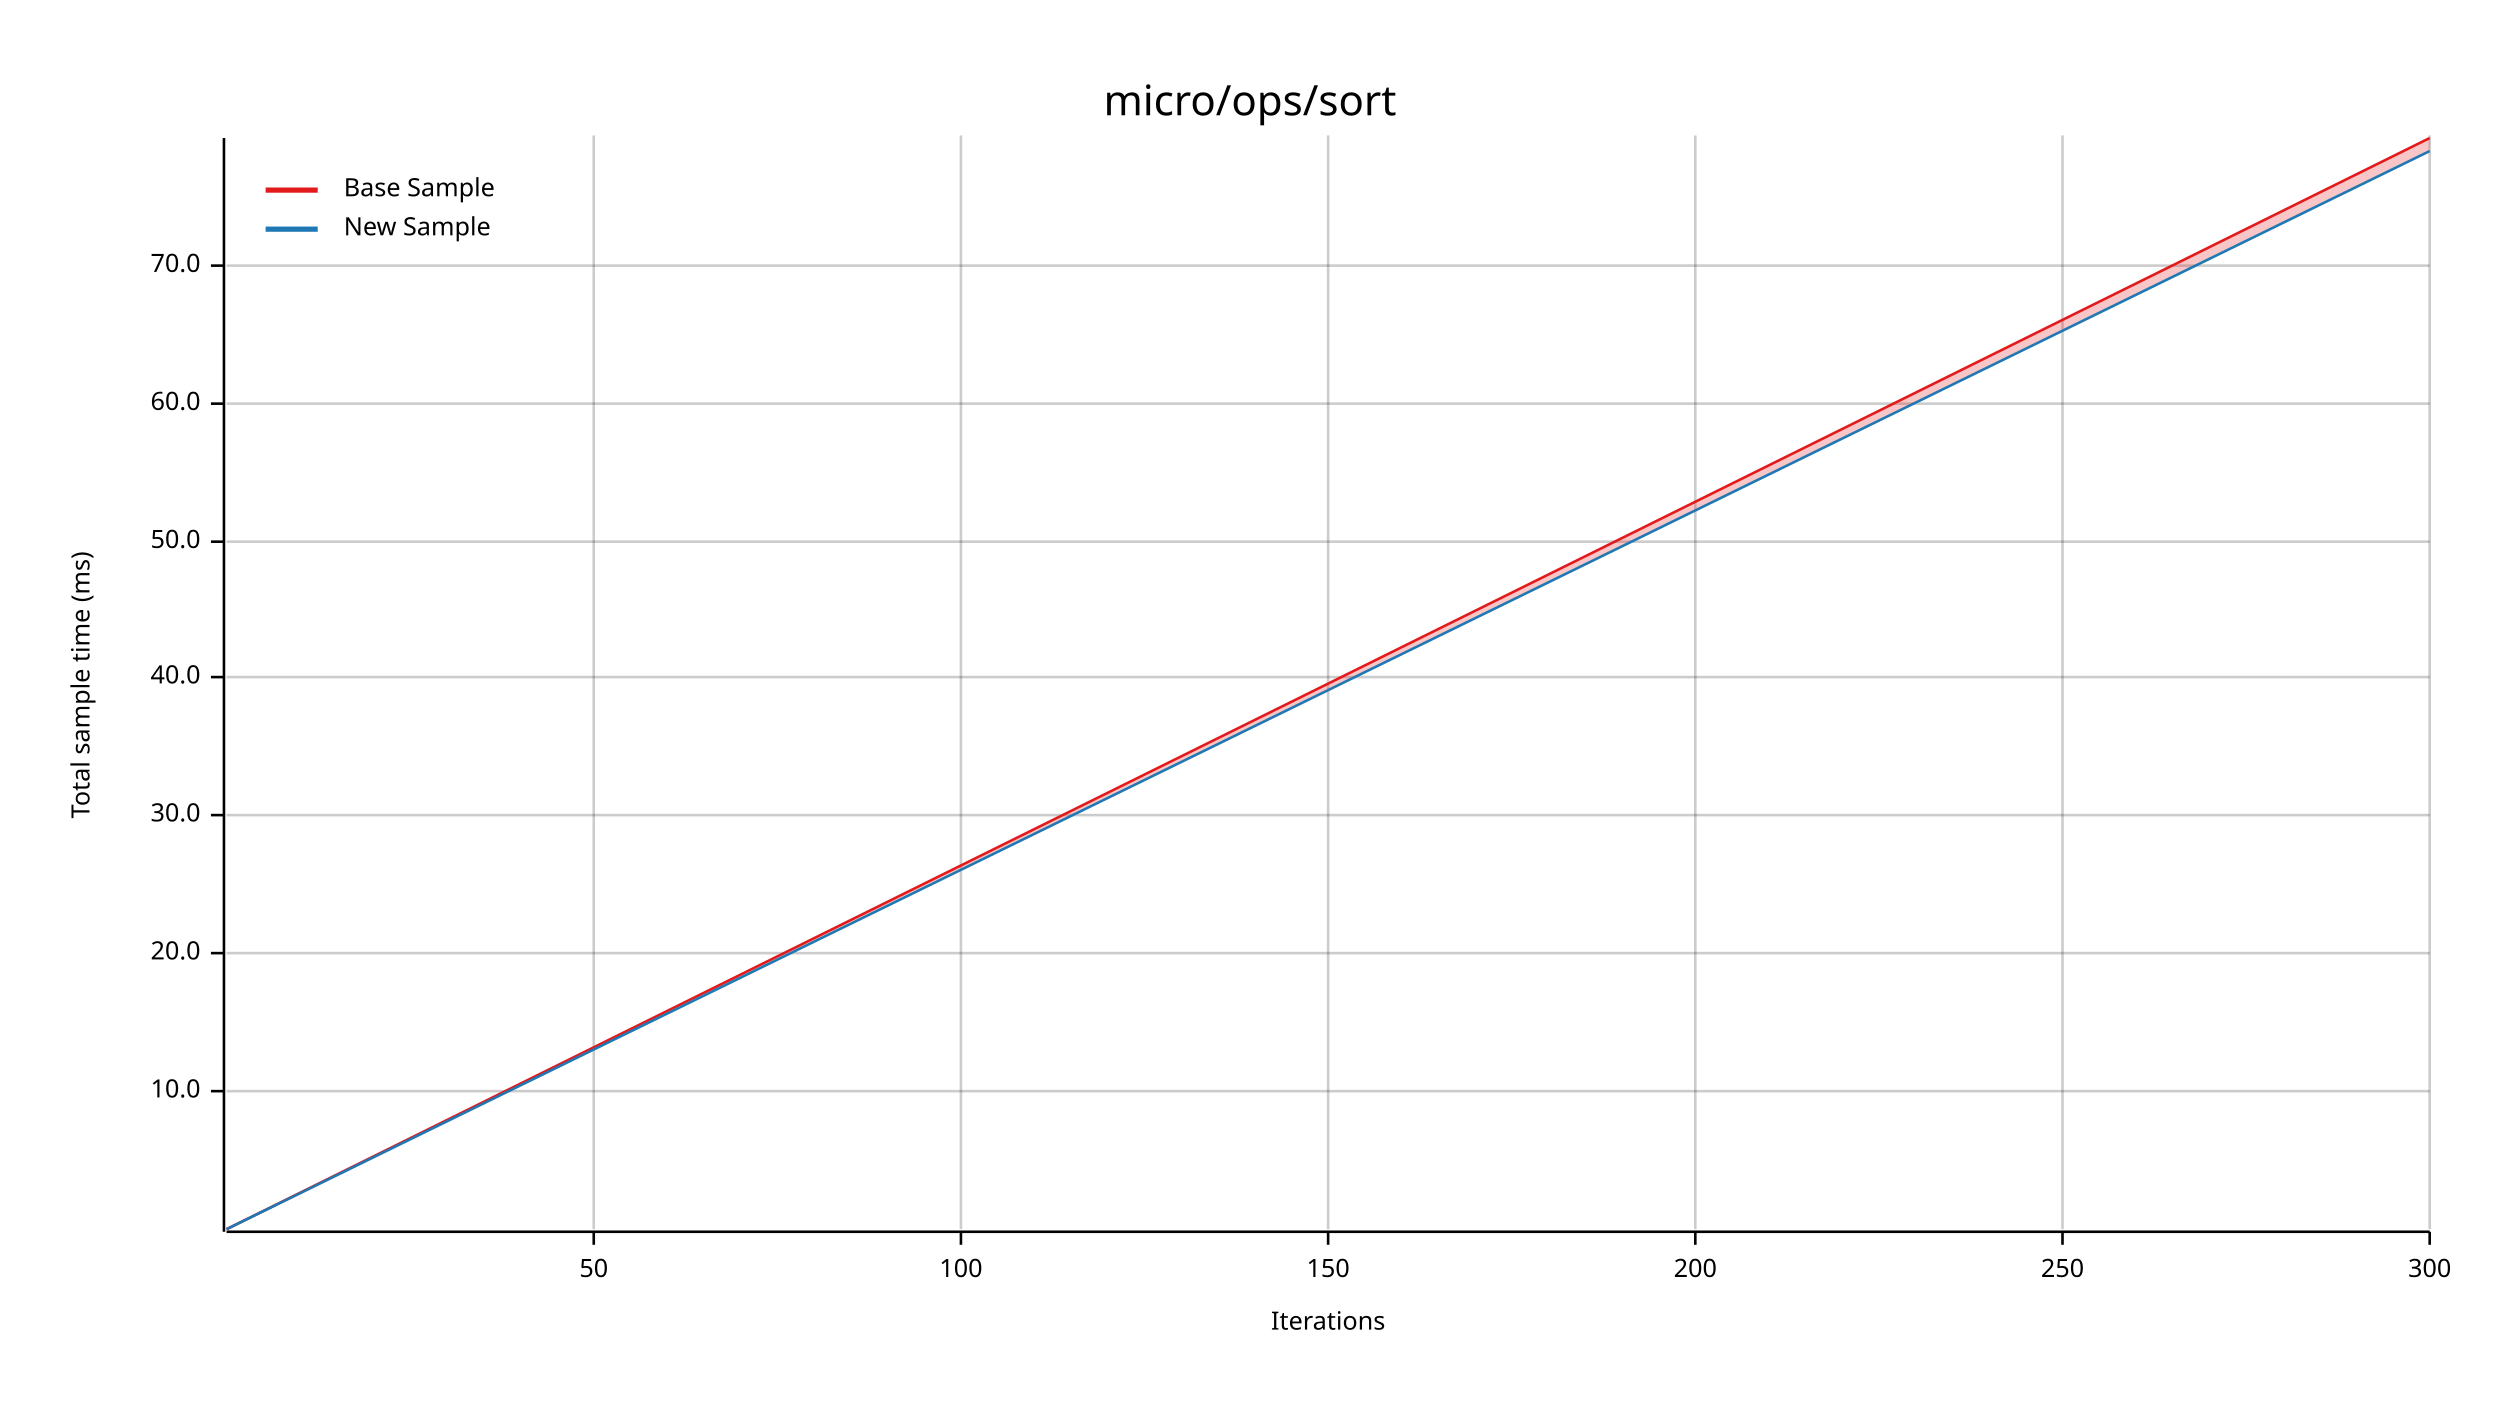
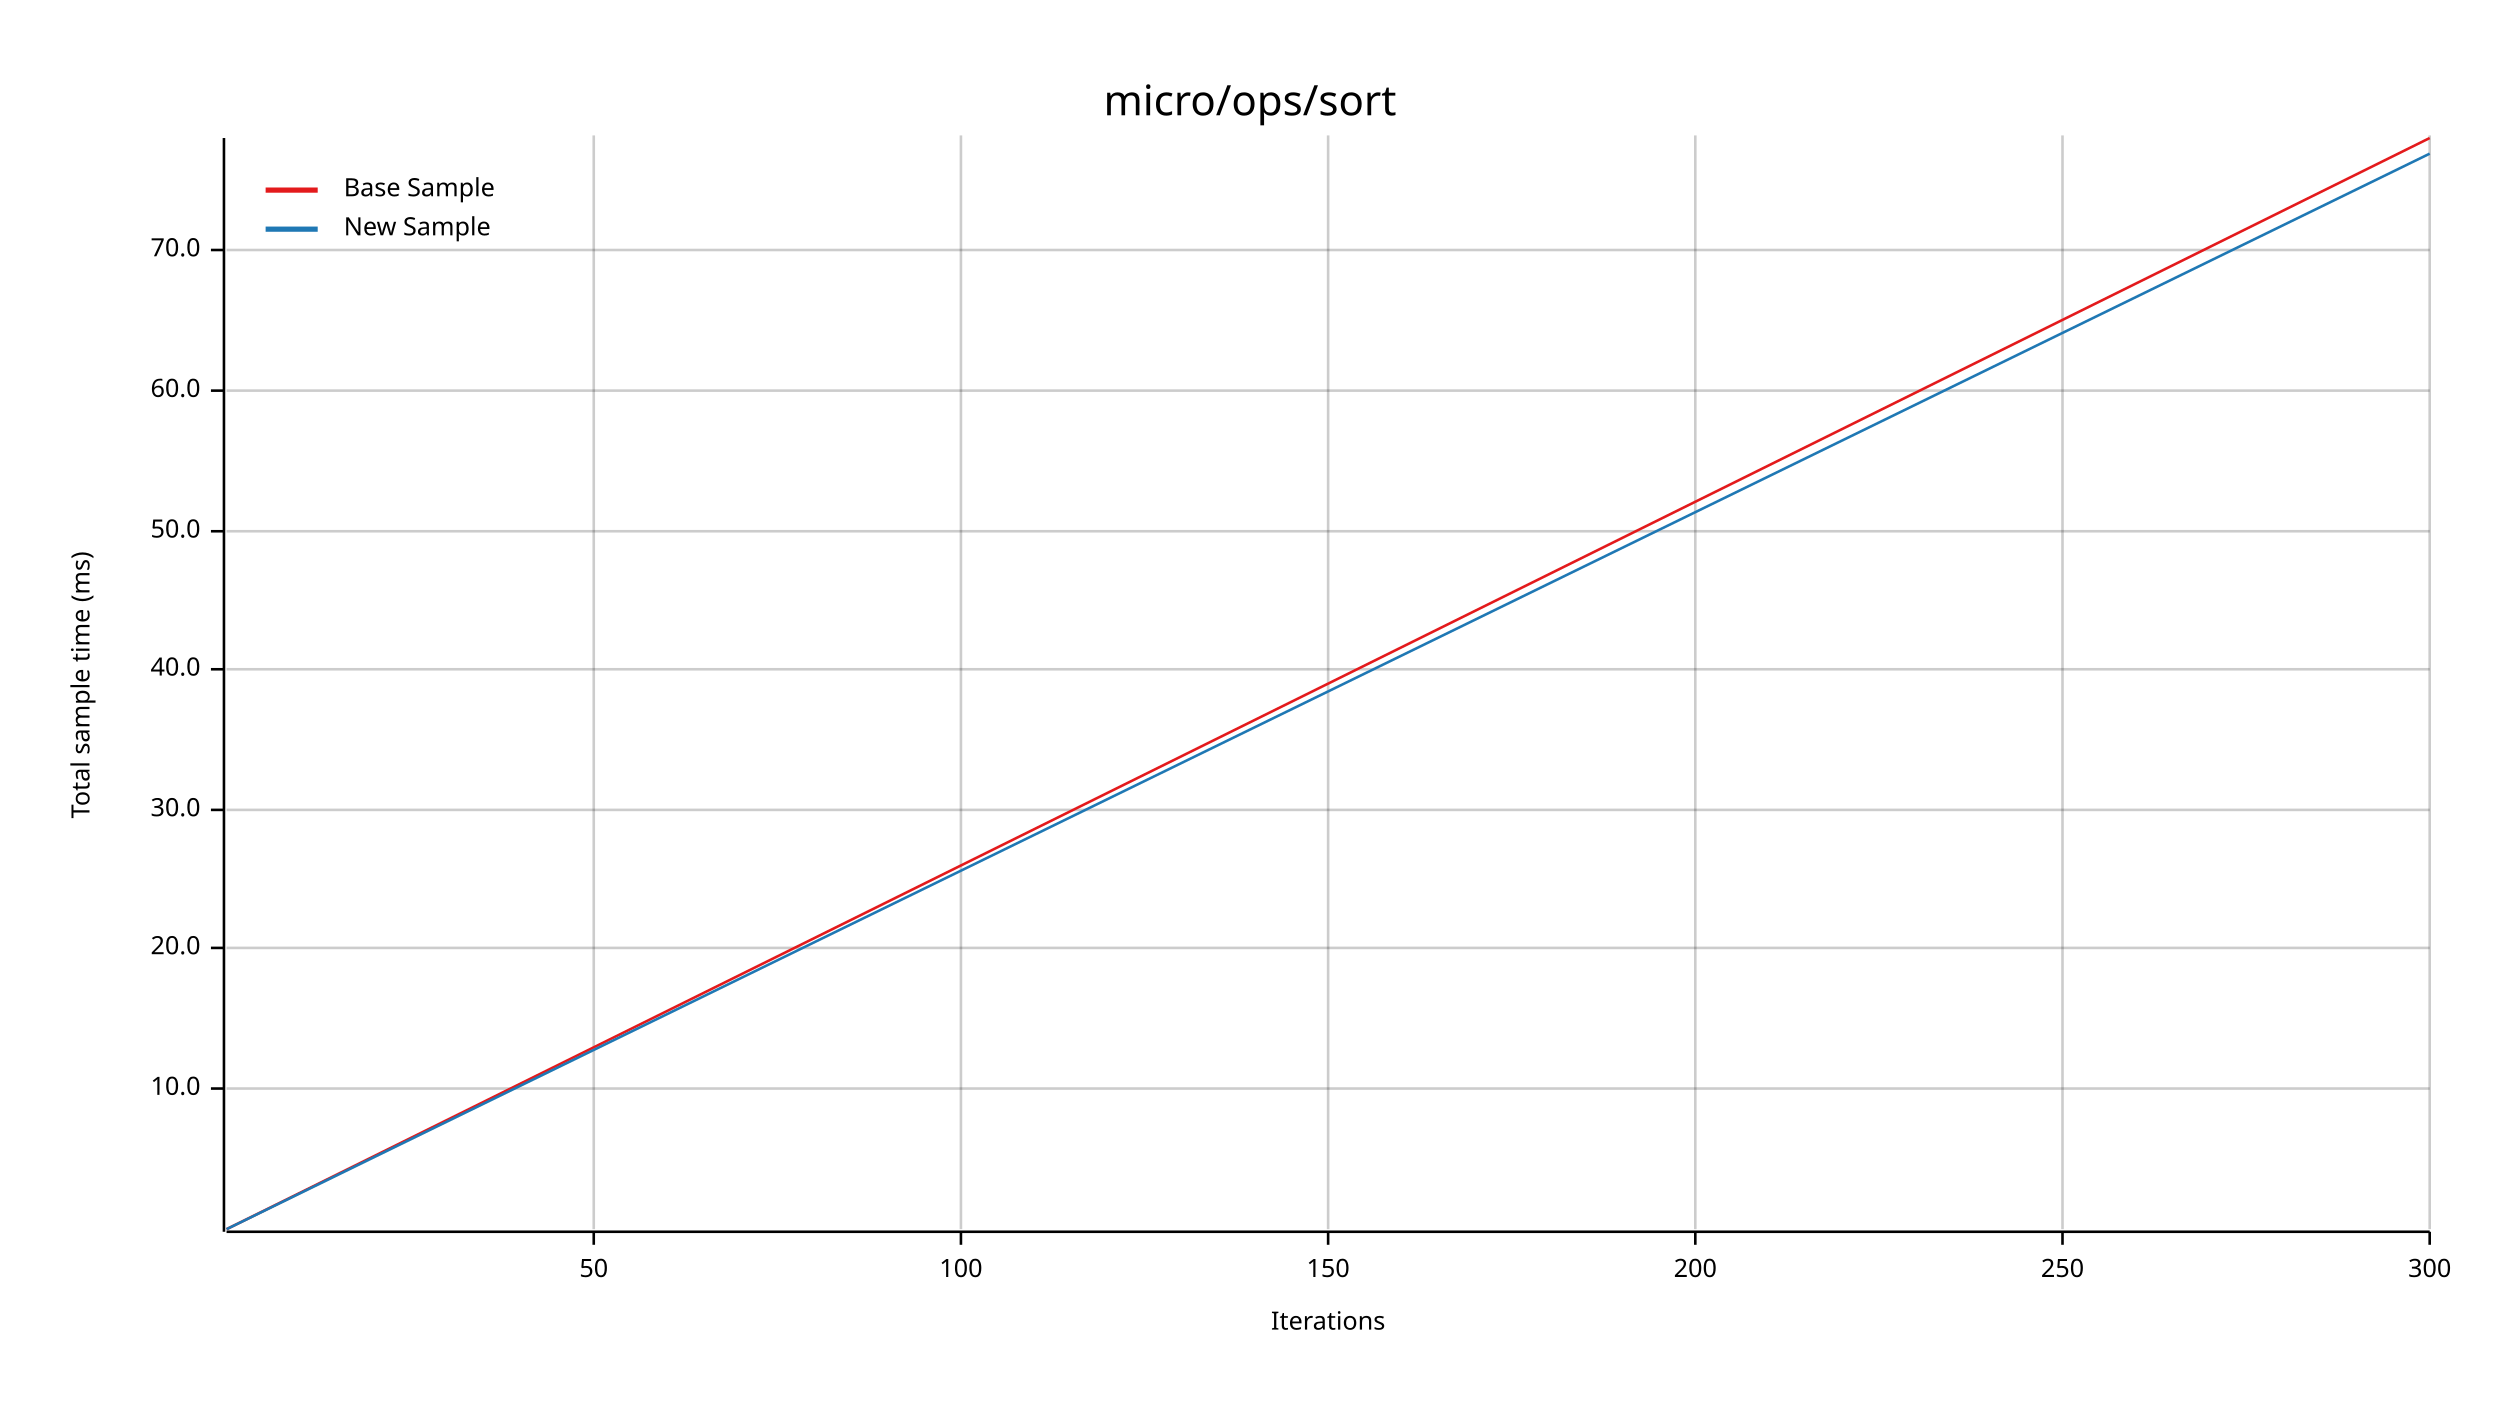
<svg xmlns="http://www.w3.org/2000/svg" width="960" height="540" viewBox="0 0 960 540">
  <text x="480" y="32" dy="0.76em" text-anchor="middle" font-family="sans-serif" font-size="16.129" opacity="1" fill="#000000">
micro/ops/sort
</text>
  <text x="27" y="263" dy="0.76em" text-anchor="middle" font-family="sans-serif" font-size="9.677" opacity="1" fill="#000000" transform="rotate(270, 27, 263)">
Total sample time (ms)
</text>
  <text x="510" y="513" dy="-0.5ex" text-anchor="middle" font-family="sans-serif" font-size="9.677" opacity="1" fill="#000000">
Iterations
</text>
  <line opacity="0.2" stroke="#000000" stroke-width="1" x1="228" y1="472" x2="228" y2="52" />
  <line opacity="0.2" stroke="#000000" stroke-width="1" x1="369" y1="472" x2="369" y2="52" />
  <line opacity="0.2" stroke="#000000" stroke-width="1" x1="510" y1="472" x2="510" y2="52" />
  <line opacity="0.2" stroke="#000000" stroke-width="1" x1="651" y1="472" x2="651" y2="52" />
  <line opacity="0.2" stroke="#000000" stroke-width="1" x1="792" y1="472" x2="792" y2="52" />
  <line opacity="0.2" stroke="#000000" stroke-width="1" x1="933" y1="472" x2="933" y2="52" />
-   <line opacity="0.2" stroke="#000000" stroke-width="1" x1="87" y1="419" x2="933" y2="419" />
-   <line opacity="0.2" stroke="#000000" stroke-width="1" x1="87" y1="366" x2="933" y2="366" />
-   <line opacity="0.2" stroke="#000000" stroke-width="1" x1="87" y1="313" x2="933" y2="313" />
-   <line opacity="0.2" stroke="#000000" stroke-width="1" x1="87" y1="260" x2="933" y2="260" />
-   <line opacity="0.2" stroke="#000000" stroke-width="1" x1="87" y1="208" x2="933" y2="208" />
-   <line opacity="0.2" stroke="#000000" stroke-width="1" x1="87" y1="155" x2="933" y2="155" />
-   <line opacity="0.2" stroke="#000000" stroke-width="1" x1="87" y1="102" x2="933" y2="102" />
+   <line opacity="0.2" stroke="#000000" stroke-width="1" x1="87" y1="418" x2="933" y2="418" />
+   <line opacity="0.2" stroke="#000000" stroke-width="1" x1="87" y1="364" x2="933" y2="364" />
+   <line opacity="0.2" stroke="#000000" stroke-width="1" x1="87" y1="311" x2="933" y2="311" />
+   <line opacity="0.2" stroke="#000000" stroke-width="1" x1="87" y1="257" x2="933" y2="257" />
+   <line opacity="0.2" stroke="#000000" stroke-width="1" x1="87" y1="204" x2="933" y2="204" />
+   <line opacity="0.2" stroke="#000000" stroke-width="1" x1="87" y1="150" x2="933" y2="150" />
+   <line opacity="0.2" stroke="#000000" stroke-width="1" x1="87" y1="96" x2="933" y2="96" />
  <polyline fill="none" opacity="1" stroke="#000000" stroke-width="1" points="86,53 86,473 " />
-   <text x="77" y="419" dy="0.5ex" text-anchor="end" font-family="sans-serif" font-size="9.677" opacity="1" fill="#000000">
+   <text x="77" y="418" dy="0.5ex" text-anchor="end" font-family="sans-serif" font-size="9.677" opacity="1" fill="#000000">
10.0
</text>
-   <polyline fill="none" opacity="1" stroke="#000000" stroke-width="1" points="81,419 86,419 " />
-   <text x="77" y="366" dy="0.5ex" text-anchor="end" font-family="sans-serif" font-size="9.677" opacity="1" fill="#000000">
+   <polyline fill="none" opacity="1" stroke="#000000" stroke-width="1" points="81,418 86,418 " />
+   <text x="77" y="364" dy="0.5ex" text-anchor="end" font-family="sans-serif" font-size="9.677" opacity="1" fill="#000000">
20.0
</text>
-   <polyline fill="none" opacity="1" stroke="#000000" stroke-width="1" points="81,366 86,366 " />
-   <text x="77" y="313" dy="0.5ex" text-anchor="end" font-family="sans-serif" font-size="9.677" opacity="1" fill="#000000">
+   <polyline fill="none" opacity="1" stroke="#000000" stroke-width="1" points="81,364 86,364 " />
+   <text x="77" y="311" dy="0.5ex" text-anchor="end" font-family="sans-serif" font-size="9.677" opacity="1" fill="#000000">
30.0
</text>
-   <polyline fill="none" opacity="1" stroke="#000000" stroke-width="1" points="81,313 86,313 " />
-   <text x="77" y="260" dy="0.5ex" text-anchor="end" font-family="sans-serif" font-size="9.677" opacity="1" fill="#000000">
+   <polyline fill="none" opacity="1" stroke="#000000" stroke-width="1" points="81,311 86,311 " />
+   <text x="77" y="257" dy="0.5ex" text-anchor="end" font-family="sans-serif" font-size="9.677" opacity="1" fill="#000000">
40.0
</text>
-   <polyline fill="none" opacity="1" stroke="#000000" stroke-width="1" points="81,260 86,260 " />
-   <text x="77" y="208" dy="0.5ex" text-anchor="end" font-family="sans-serif" font-size="9.677" opacity="1" fill="#000000">
+   <polyline fill="none" opacity="1" stroke="#000000" stroke-width="1" points="81,257 86,257 " />
+   <text x="77" y="204" dy="0.5ex" text-anchor="end" font-family="sans-serif" font-size="9.677" opacity="1" fill="#000000">
50.0
</text>
-   <polyline fill="none" opacity="1" stroke="#000000" stroke-width="1" points="81,208 86,208 " />
-   <text x="77" y="155" dy="0.5ex" text-anchor="end" font-family="sans-serif" font-size="9.677" opacity="1" fill="#000000">
+   <polyline fill="none" opacity="1" stroke="#000000" stroke-width="1" points="81,204 86,204 " />
+   <text x="77" y="150" dy="0.5ex" text-anchor="end" font-family="sans-serif" font-size="9.677" opacity="1" fill="#000000">
60.0
</text>
-   <polyline fill="none" opacity="1" stroke="#000000" stroke-width="1" points="81,155 86,155 " />
-   <text x="77" y="102" dy="0.5ex" text-anchor="end" font-family="sans-serif" font-size="9.677" opacity="1" fill="#000000">
+   <polyline fill="none" opacity="1" stroke="#000000" stroke-width="1" points="81,150 86,150 " />
+   <text x="77" y="96" dy="0.5ex" text-anchor="end" font-family="sans-serif" font-size="9.677" opacity="1" fill="#000000">
70.0
</text>
-   <polyline fill="none" opacity="1" stroke="#000000" stroke-width="1" points="81,102 86,102 " />
+   <polyline fill="none" opacity="1" stroke="#000000" stroke-width="1" points="81,96 86,96 " />
  <polyline fill="none" opacity="1" stroke="#000000" stroke-width="1" points="87,473 933,473 " />
  <text x="228" y="483" dy="0.76em" text-anchor="middle" font-family="sans-serif" font-size="9.677" opacity="1" fill="#000000">
50
</text>
  <polyline fill="none" opacity="1" stroke="#000000" stroke-width="1" points="228,473 228,478 " />
  <text x="369" y="483" dy="0.76em" text-anchor="middle" font-family="sans-serif" font-size="9.677" opacity="1" fill="#000000">
100
</text>
  <polyline fill="none" opacity="1" stroke="#000000" stroke-width="1" points="369,473 369,478 " />
  <text x="510" y="483" dy="0.76em" text-anchor="middle" font-family="sans-serif" font-size="9.677" opacity="1" fill="#000000">
150
</text>
  <polyline fill="none" opacity="1" stroke="#000000" stroke-width="1" points="510,473 510,478 " />
  <text x="651" y="483" dy="0.76em" text-anchor="middle" font-family="sans-serif" font-size="9.677" opacity="1" fill="#000000">
200
</text>
  <polyline fill="none" opacity="1" stroke="#000000" stroke-width="1" points="651,473 651,478 " />
  <text x="792" y="483" dy="0.76em" text-anchor="middle" font-family="sans-serif" font-size="9.677" opacity="1" fill="#000000">
250
</text>
  <polyline fill="none" opacity="1" stroke="#000000" stroke-width="1" points="792,473 792,478 " />
  <text x="933" y="483" dy="0.76em" text-anchor="middle" font-family="sans-serif" font-size="9.677" opacity="1" fill="#000000">
300
</text>
  <polyline fill="none" opacity="1" stroke="#000000" stroke-width="1" points="933,473 933,478 " />
  <polyline fill="none" opacity="1" stroke="#E31A1C" stroke-width="1" points="87,472 933,53 " />
-   <polygon opacity="0.25" fill="#E31A1C" points="87,472 933,58 933,53 " />
-   <polyline fill="none" opacity="1" stroke="#1F78B4" stroke-width="1" points="87,472 933,58 " />
-   <polygon opacity="0.25" fill="#1F78B4" points="87,472 933,58 933,58 " />
+   <polygon opacity="0.25" fill="#E31A1C" points="87,472 933,53 933,53 " />
+   <polyline fill="none" opacity="1" stroke="#1F78B4" stroke-width="1" points="87,472 933,59 " />
+   <polygon opacity="0.25" fill="#1F78B4" points="87,472 933,59 933,59 " />
  <text x="132" y="68" dy="0.76em" text-anchor="start" font-family="sans-serif" font-size="9.677" opacity="1" fill="#000000">
Base Sample
</text>
  <text x="132" y="83" dy="0.76em" text-anchor="start" font-family="sans-serif" font-size="9.677" opacity="1" fill="#000000">
New Sample
</text>
  <polyline fill="none" opacity="1" stroke="#E31A1C" stroke-width="2" points="102,73 122,73 " />
  <polyline fill="none" opacity="1" stroke="#1F78B4" stroke-width="2" points="102,88 122,88 " />
</svg>
